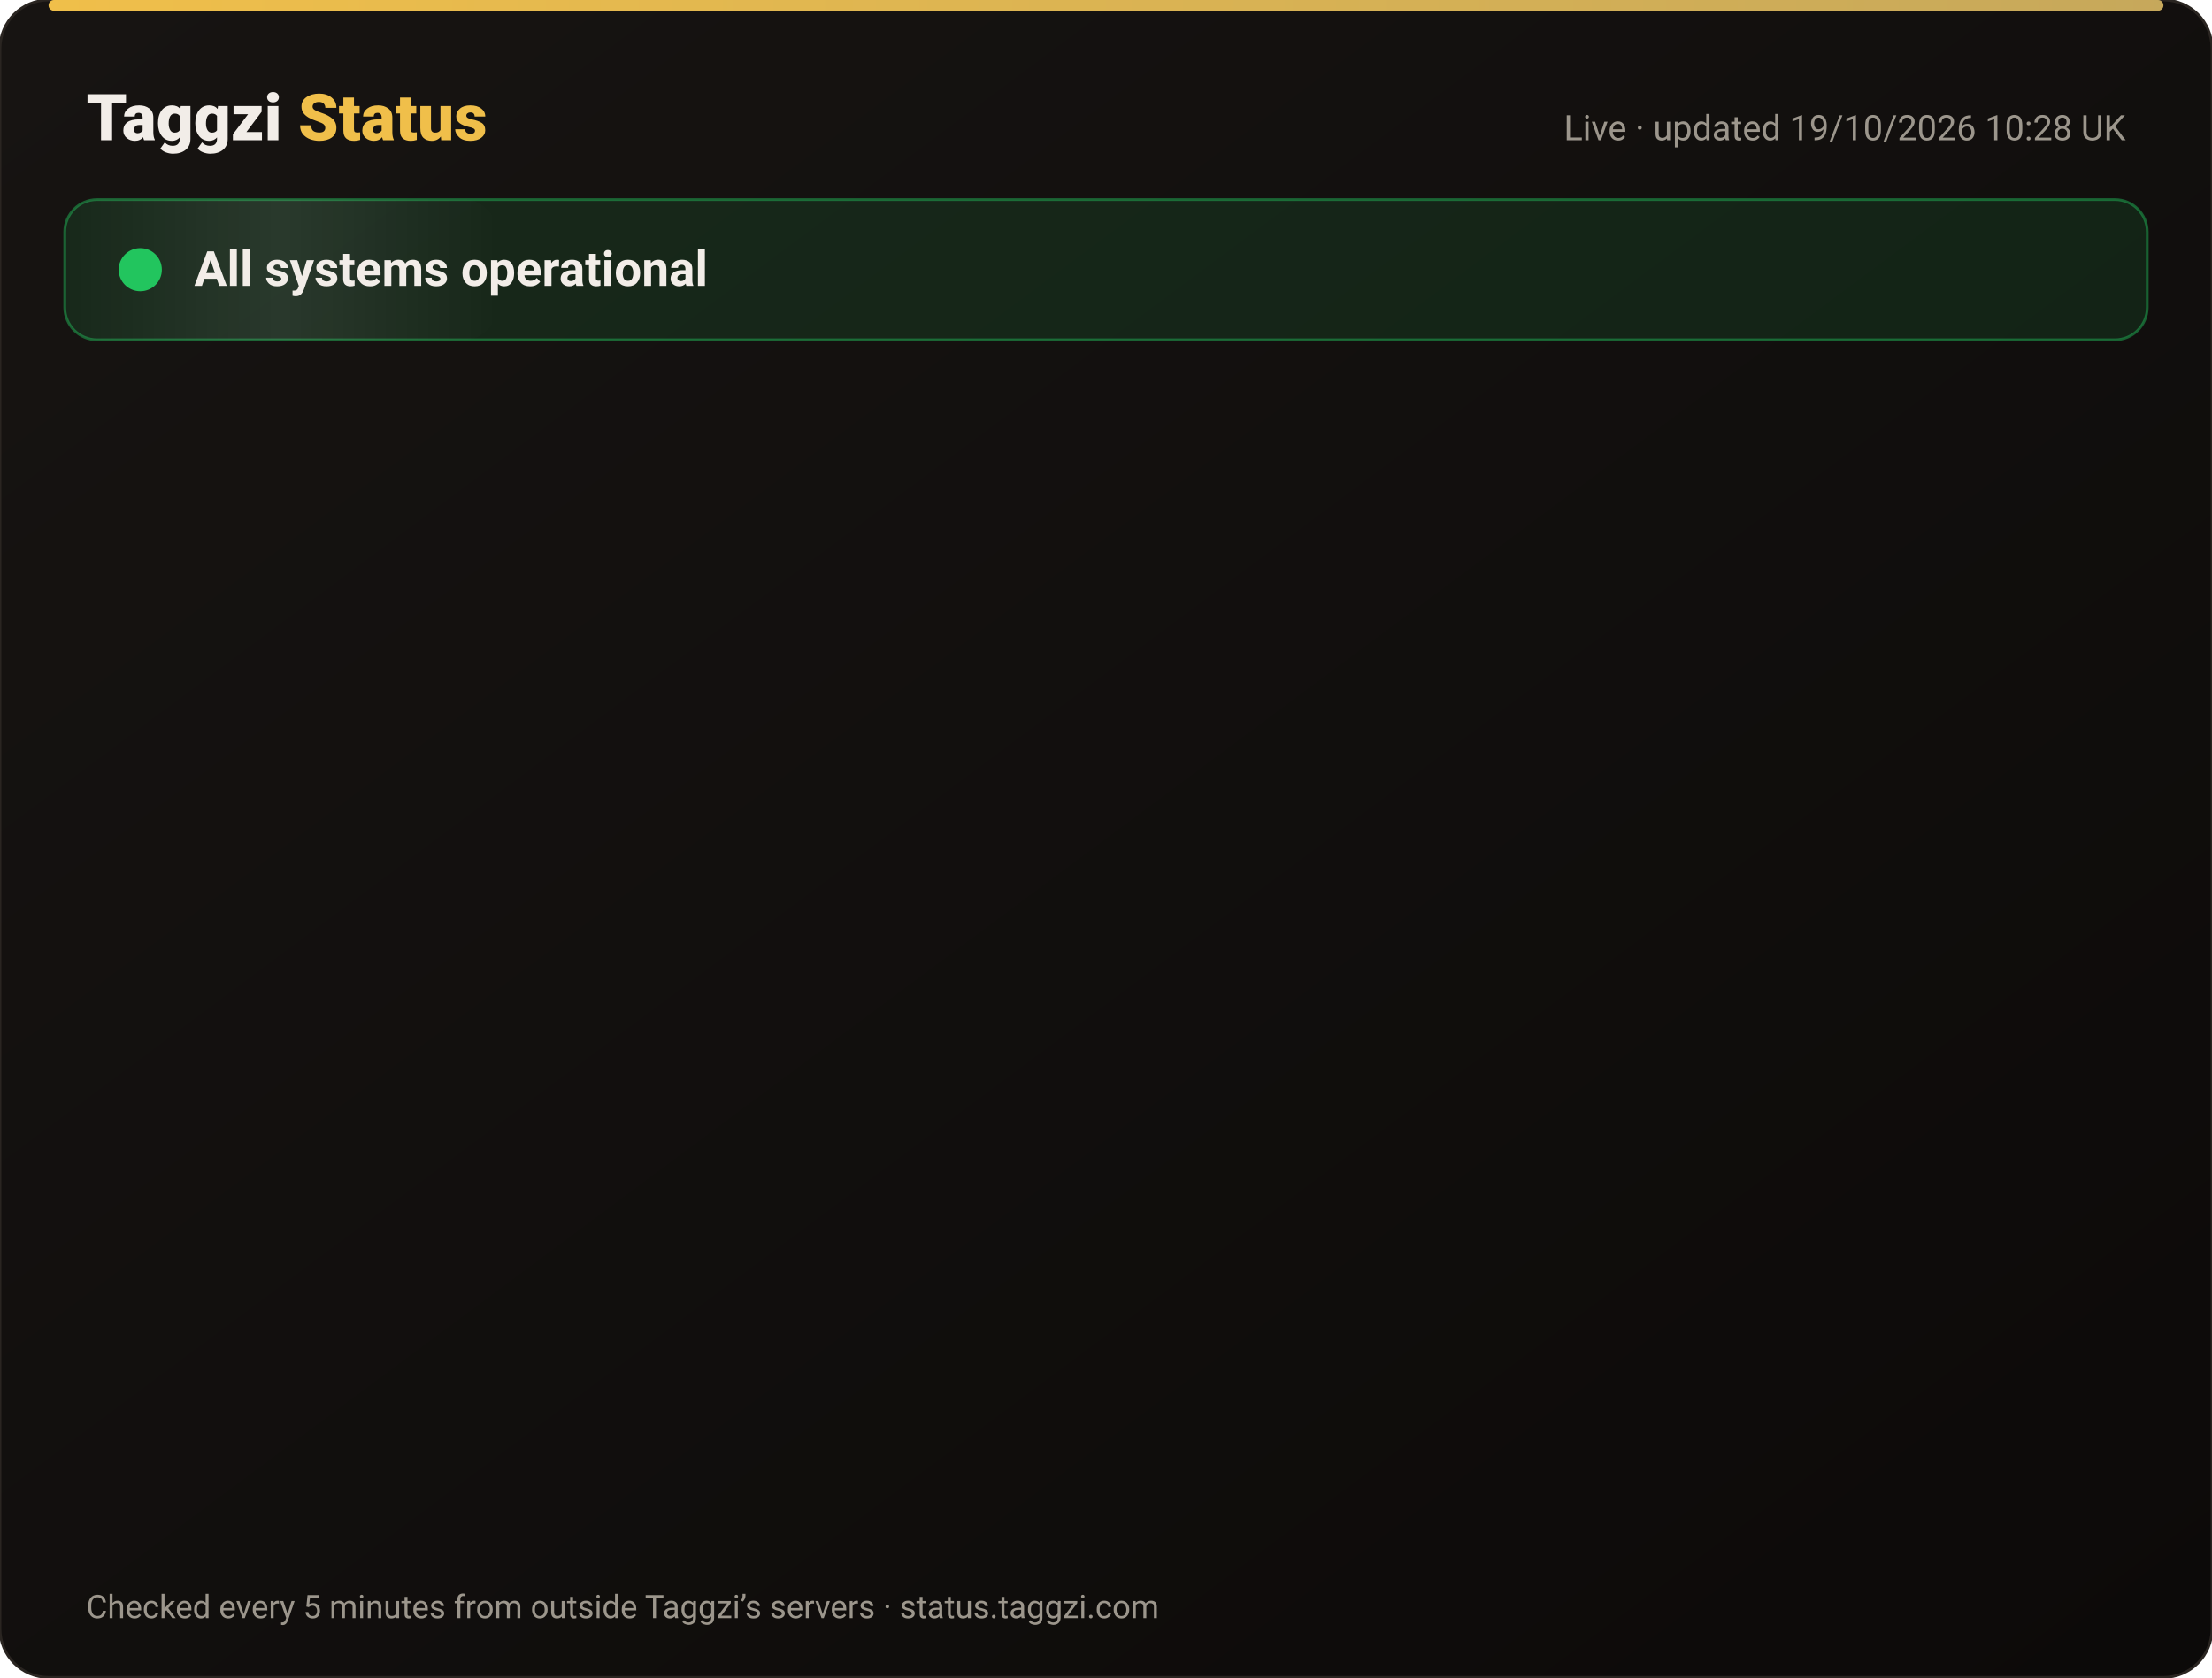
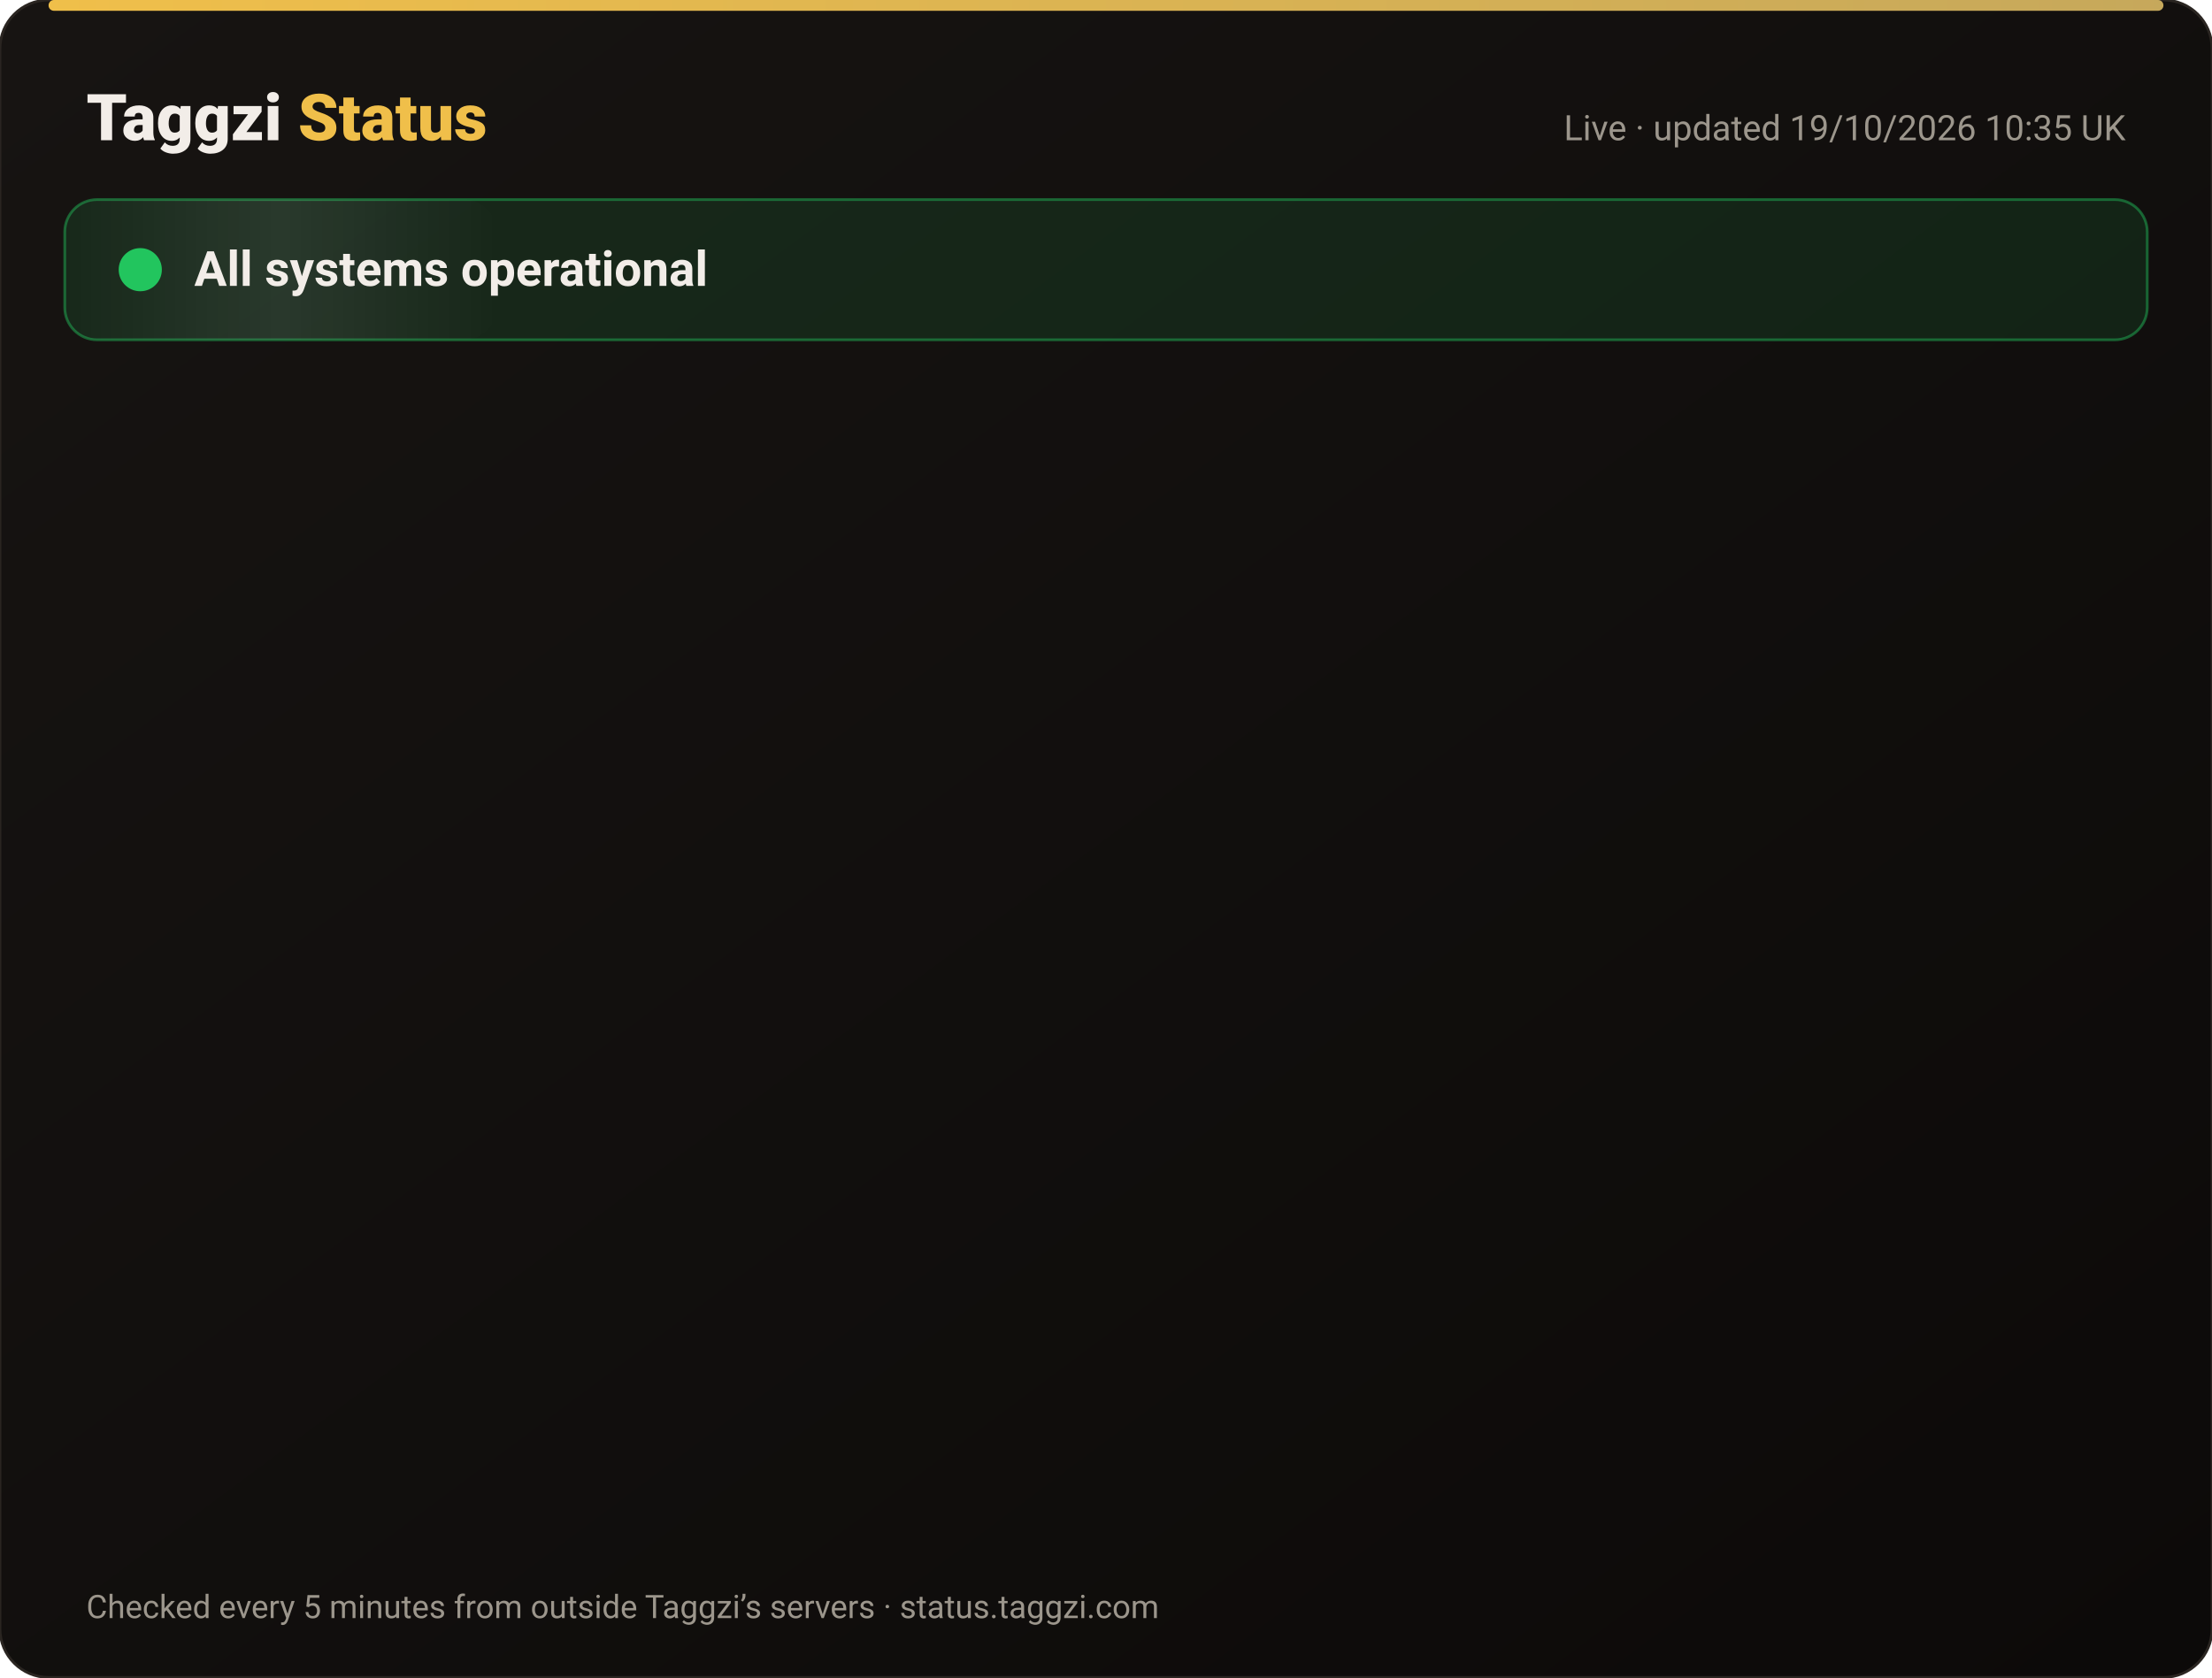
<svg xmlns="http://www.w3.org/2000/svg" width="820" height="622" viewBox="0 0 820 622" font-family="-apple-system,Segoe UI,Roboto,Helvetica,Arial,sans-serif">
  <defs>
    <linearGradient id="bg" x1="0" y1="0" x2="1" y2="1">
      <stop offset="0" stop-color="#171412" />
      <stop offset="1" stop-color="#0C0A09" />
    </linearGradient>
    <linearGradient id="gold" x1="0" x2="1">
      <stop offset="0" stop-color="#F0BF4A" />
      <stop offset="1" stop-color="#c6a85b" />
    </linearGradient>
    <linearGradient id="shine" x1="0" x2="1">
      <stop offset="0" stop-color="#fff" stop-opacity="0" />
      <stop offset=".5" stop-color="#fff" stop-opacity=".08" />
      <stop offset="1" stop-color="#fff" stop-opacity="0" />
    </linearGradient>
  </defs>
  <rect width="820" height="622" rx="18" fill="url(#bg)" stroke="#2a2521" />
  <rect x="18" y="0" width="784" height="4" rx="2" fill="url(#gold)" />
  <text x="32" y="52" font-size="24" font-weight="800" fill="#F2EDE8">Taggzi <tspan fill="#F0BF4A">Status</tspan>
  </text>
-   <text x="788" y="52" font-size="13" fill="#9C968C" text-anchor="end">Live · updated 19/10/2026 10:28 UK</text>
+   <text x="788" y="52" font-size="13" fill="#9C968C" text-anchor="end">Live · updated 19/10/2026 10:35 UK</text>
  <rect x="24" y="74" width="772" height="52" rx="12" fill="#22c55e" fill-opacity=".12" stroke="#22c55e" stroke-opacity=".45" />
  <rect x="24" y="74" width="160" height="52" rx="12" fill="url(#shine)">
    <animate attributeName="x" from="-160" to="820" dur="4s" repeatCount="indefinite" />
  </rect>
  <circle cx="52" cy="100" r="7" fill="#22c55e" />
  <circle cx="52" cy="100" r="7" fill="none" stroke="#22c55e" stroke-width="2">
    <animate attributeName="r" values="7;15;7" dur="2s" repeatCount="indefinite" />
    <animate attributeName="opacity" values=".9;0;.9" dur="2s" repeatCount="indefinite" />
  </circle>
  <text x="72" y="106" font-size="18" font-weight="700" fill="#F2EDE8">All systems operational</text>
  <g opacity="0">
    <animate attributeName="opacity" from="0" to="1" begin="0.00s" dur=".6s" fill="freeze" />
    <line x1="32" y1="188" x2="788" y2="188" stroke="#2a2521" />
    <circle cx="44" cy="166" r="6" fill="#22c55e">
      <animate attributeName="opacity" values="1;.45;1" dur="2.4s" begin="0.00s" repeatCount="indefinite" />
    </circle>
    <text x="62" y="171" font-size="15" font-weight="650" fill="#F2EDE8">Website</text>
    <text x="630" y="171" font-size="13" fill="#9C968C" text-anchor="end">100.00% uptime</text>
    <rect x="648" y="154" width="140" height="24" rx="12" fill="#22c55e" fill-opacity=".14" stroke="#22c55e" stroke-opacity=".5" />
    <text x="718" y="171" font-size="12" font-weight="700" fill="#22c55e" text-anchor="middle">Operational</text>
  </g>
  <g opacity="0">
    <animate attributeName="opacity" from="0" to="1" begin="0.15s" dur=".6s" fill="freeze" />
    <line x1="32" y1="234" x2="788" y2="234" stroke="#2a2521" />
    <circle cx="44" cy="212" r="6" fill="#22c55e">
      <animate attributeName="opacity" values="1;.45;1" dur="2.4s" begin="0.15s" repeatCount="indefinite" />
    </circle>
    <text x="62" y="217" font-size="15" font-weight="650" fill="#F2EDE8">Tag scans</text>
    <text x="630" y="217" font-size="13" fill="#9C968C" text-anchor="end">100.00% uptime</text>
    <rect x="648" y="200" width="140" height="24" rx="12" fill="#22c55e" fill-opacity=".14" stroke="#22c55e" stroke-opacity=".5" />
    <text x="718" y="217" font-size="12" font-weight="700" fill="#22c55e" text-anchor="middle">Operational</text>
  </g>
  <g opacity="0">
    <animate attributeName="opacity" from="0" to="1" begin="0.30s" dur=".6s" fill="freeze" />
    <line x1="32" y1="280" x2="788" y2="280" stroke="#2a2521" />
    <circle cx="44" cy="258" r="6" fill="#22c55e">
      <animate attributeName="opacity" values="1;.45;1" dur="2.4s" begin="0.30s" repeatCount="indefinite" />
    </circle>
    <text x="62" y="263" font-size="15" font-weight="650" fill="#F2EDE8">Manual tag lookup</text>
    <text x="630" y="263" font-size="13" fill="#9C968C" text-anchor="end">100.00% uptime</text>
    <rect x="648" y="246" width="140" height="24" rx="12" fill="#22c55e" fill-opacity=".14" stroke="#22c55e" stroke-opacity=".5" />
    <text x="718" y="263" font-size="12" font-weight="700" fill="#22c55e" text-anchor="middle">Operational</text>
  </g>
  <g opacity="0">
    <animate attributeName="opacity" from="0" to="1" begin="0.45s" dur=".6s" fill="freeze" />
    <line x1="32" y1="326" x2="788" y2="326" stroke="#2a2521" />
    <circle cx="44" cy="304" r="6" fill="#22c55e">
      <animate attributeName="opacity" values="1;.45;1" dur="2.4s" begin="0.45s" repeatCount="indefinite" />
    </circle>
    <text x="62" y="309" font-size="15" font-weight="650" fill="#F2EDE8">App &amp; login</text>
    <text x="630" y="309" font-size="13" fill="#9C968C" text-anchor="end">100.00% uptime</text>
    <rect x="648" y="292" width="140" height="24" rx="12" fill="#22c55e" fill-opacity=".14" stroke="#22c55e" stroke-opacity=".5" />
    <text x="718" y="309" font-size="12" font-weight="700" fill="#22c55e" text-anchor="middle">Operational</text>
  </g>
  <g opacity="0">
    <animate attributeName="opacity" from="0" to="1" begin="0.60s" dur=".6s" fill="freeze" />
    <line x1="32" y1="372" x2="788" y2="372" stroke="#2a2521" />
    <circle cx="44" cy="350" r="6" fill="#22c55e">
      <animate attributeName="opacity" values="1;.45;1" dur="2.4s" begin="0.60s" repeatCount="indefinite" />
    </circle>
    <text x="62" y="355" font-size="15" font-weight="650" fill="#F2EDE8">Community alerts</text>
    <text x="630" y="355" font-size="13" fill="#9C968C" text-anchor="end">100.00% uptime</text>
    <rect x="648" y="338" width="140" height="24" rx="12" fill="#22c55e" fill-opacity=".14" stroke="#22c55e" stroke-opacity=".5" />
    <text x="718" y="355" font-size="12" font-weight="700" fill="#22c55e" text-anchor="middle">Operational</text>
  </g>
  <g opacity="0">
    <animate attributeName="opacity" from="0" to="1" begin="0.75s" dur=".6s" fill="freeze" />
    <line x1="32" y1="418" x2="788" y2="418" stroke="#2a2521" />
    <circle cx="44" cy="396" r="6" fill="#22c55e">
      <animate attributeName="opacity" values="1;.45;1" dur="2.4s" begin="0.75s" repeatCount="indefinite" />
    </circle>
    <text x="62" y="401" font-size="15" font-weight="650" fill="#F2EDE8">Private calling</text>
    <text x="630" y="401" font-size="13" fill="#9C968C" text-anchor="end">100.00% uptime</text>
    <rect x="648" y="384" width="140" height="24" rx="12" fill="#22c55e" fill-opacity=".14" stroke="#22c55e" stroke-opacity=".5" />
    <text x="718" y="401" font-size="12" font-weight="700" fill="#22c55e" text-anchor="middle">Operational</text>
  </g>
  <g opacity="0">
    <animate attributeName="opacity" from="0" to="1" begin="0.90s" dur=".6s" fill="freeze" />
    <line x1="32" y1="464" x2="788" y2="464" stroke="#2a2521" />
    <circle cx="44" cy="442" r="6" fill="#22c55e">
      <animate attributeName="opacity" values="1;.45;1" dur="2.4s" begin="0.90s" repeatCount="indefinite" />
    </circle>
    <text x="62" y="447" font-size="15" font-weight="650" fill="#F2EDE8">Payments</text>
    <text x="630" y="447" font-size="13" fill="#9C968C" text-anchor="end">99.98% uptime</text>
    <rect x="648" y="430" width="140" height="24" rx="12" fill="#22c55e" fill-opacity=".14" stroke="#22c55e" stroke-opacity=".5" />
    <text x="718" y="447" font-size="12" font-weight="700" fill="#22c55e" text-anchor="middle">Operational</text>
  </g>
  <g opacity="0">
    <animate attributeName="opacity" from="0" to="1" begin="1.05s" dur=".6s" fill="freeze" />
    <line x1="32" y1="510" x2="788" y2="510" stroke="#2a2521" />
    <circle cx="44" cy="488" r="6" fill="#22c55e">
      <animate attributeName="opacity" values="1;.45;1" dur="2.4s" begin="1.05s" repeatCount="indefinite" />
    </circle>
    <text x="62" y="493" font-size="15" font-weight="650" fill="#F2EDE8">Email &amp; support</text>
    <text x="630" y="493" font-size="13" fill="#9C968C" text-anchor="end">100.00% uptime</text>
    <rect x="648" y="476" width="140" height="24" rx="12" fill="#22c55e" fill-opacity=".14" stroke="#22c55e" stroke-opacity=".5" />
    <text x="718" y="493" font-size="12" font-weight="700" fill="#22c55e" text-anchor="middle">Operational</text>
  </g>
  <g opacity="0">
    <animate attributeName="opacity" from="0" to="1" begin="1.20s" dur=".6s" fill="freeze" />
    <line x1="32" y1="556" x2="788" y2="556" stroke="#2a2521" />
    <circle cx="44" cy="534" r="6" fill="#22c55e">
      <animate attributeName="opacity" values="1;.45;1" dur="2.4s" begin="1.20s" repeatCount="indefinite" />
    </circle>
    <text x="62" y="539" font-size="15" font-weight="650" fill="#F2EDE8">Secure connection (SSL)</text>
    <text x="630" y="539" font-size="13" fill="#9C968C" text-anchor="end">100.00% uptime</text>
    <rect x="648" y="522" width="140" height="24" rx="12" fill="#22c55e" fill-opacity=".14" stroke="#22c55e" stroke-opacity=".5" />
    <text x="718" y="539" font-size="12" font-weight="700" fill="#22c55e" text-anchor="middle">Operational</text>
  </g>
  <text x="32" y="600" font-size="12" fill="#9C968C">Checked every 5 minutes from outside Taggzi’s servers · status.taggzi.com</text>
</svg>
